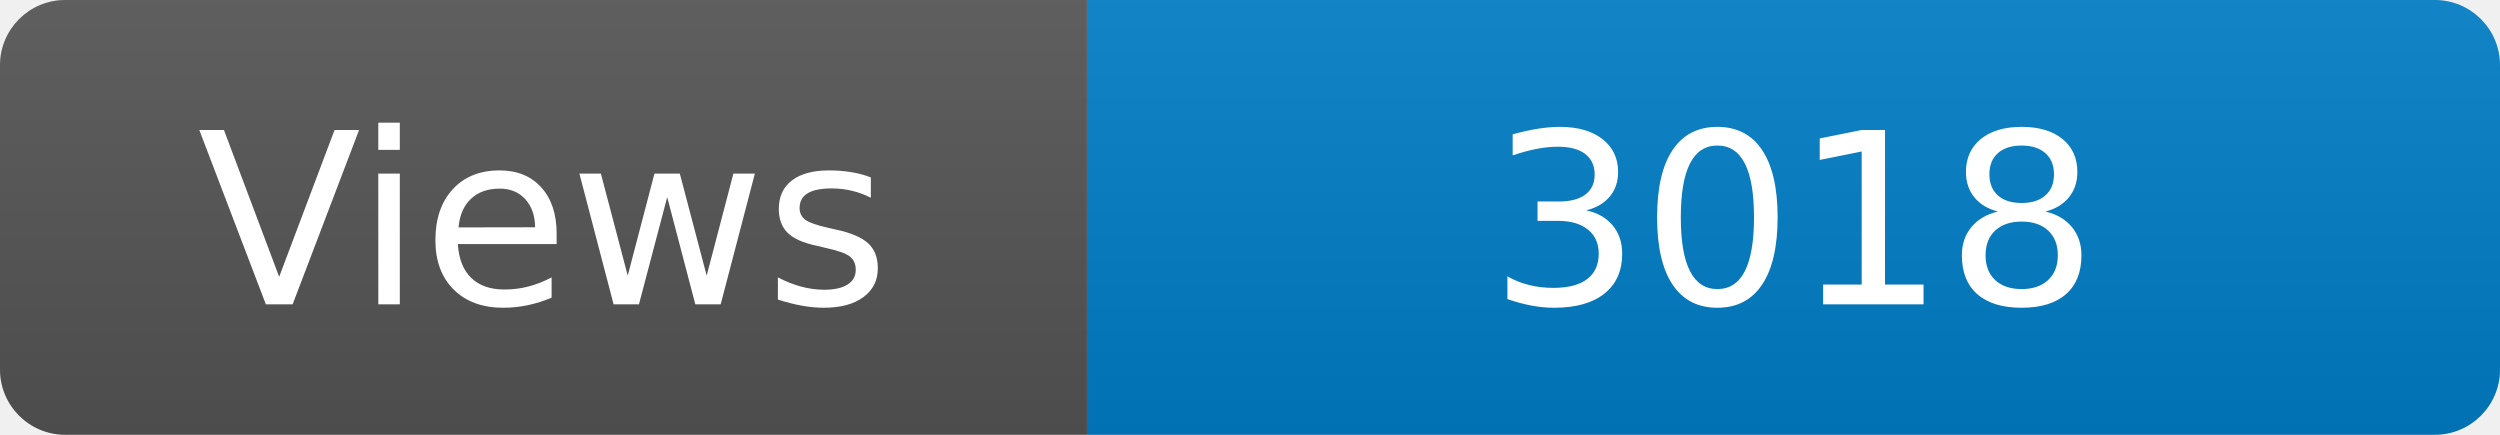
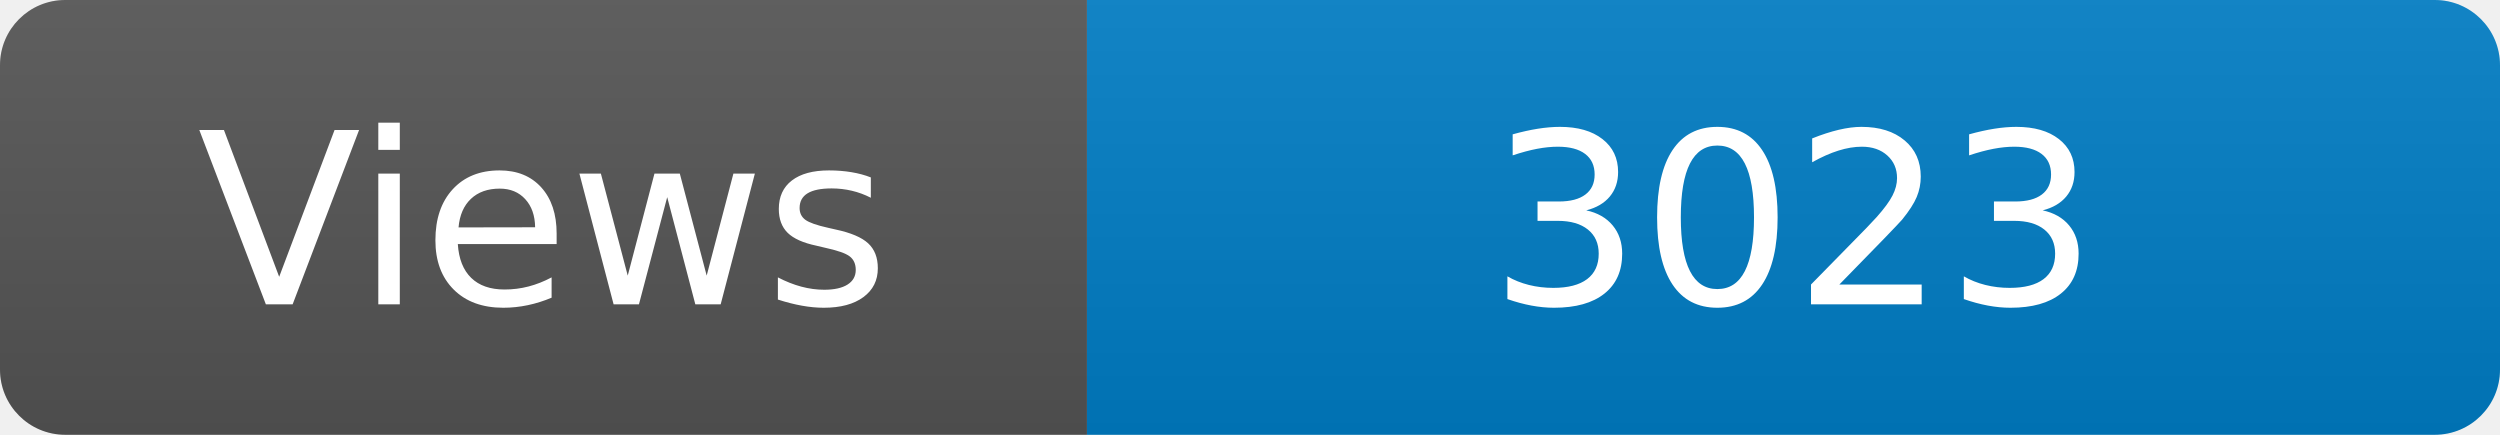
<svg xmlns="http://www.w3.org/2000/svg" width="115" height="20" role="img" aria-label="Maintained?: yes">
  <linearGradient id="s" x2="0" y2="100%">
    <stop offset="0" stop-color="#bbb" stop-opacity=".1" />
    <stop offset="1" stop-opacity=".1" />
  </linearGradient>
  <clipPath id="r">
    <rect width="115" height="20" rx="3" fill="#fff" />
  </clipPath>
  <g clip-path="url(#r)">
    <rect width="50" height="20" fill="#555" />
    <rect x="50" width="160" height="20" fill="#007ec6" />
    <rect width="115" height="20" fill="url(#s)" />
  </g>
  <g fill="#fff" text-anchor="middle" font-family="Verdana,Geneva,DejaVu Sans,sans-serif" font-size="110">
    <text x="250" y="140" transform="scale(.1)" fill="#fff">Views</text>
-     <text x="825" y="140" transform="scale(.1)" fill="#fff">3018</text>
+     <text x="825" y="140" transform="scale(.1)" fill="#fff">3023</text>
  </g>
</svg>
